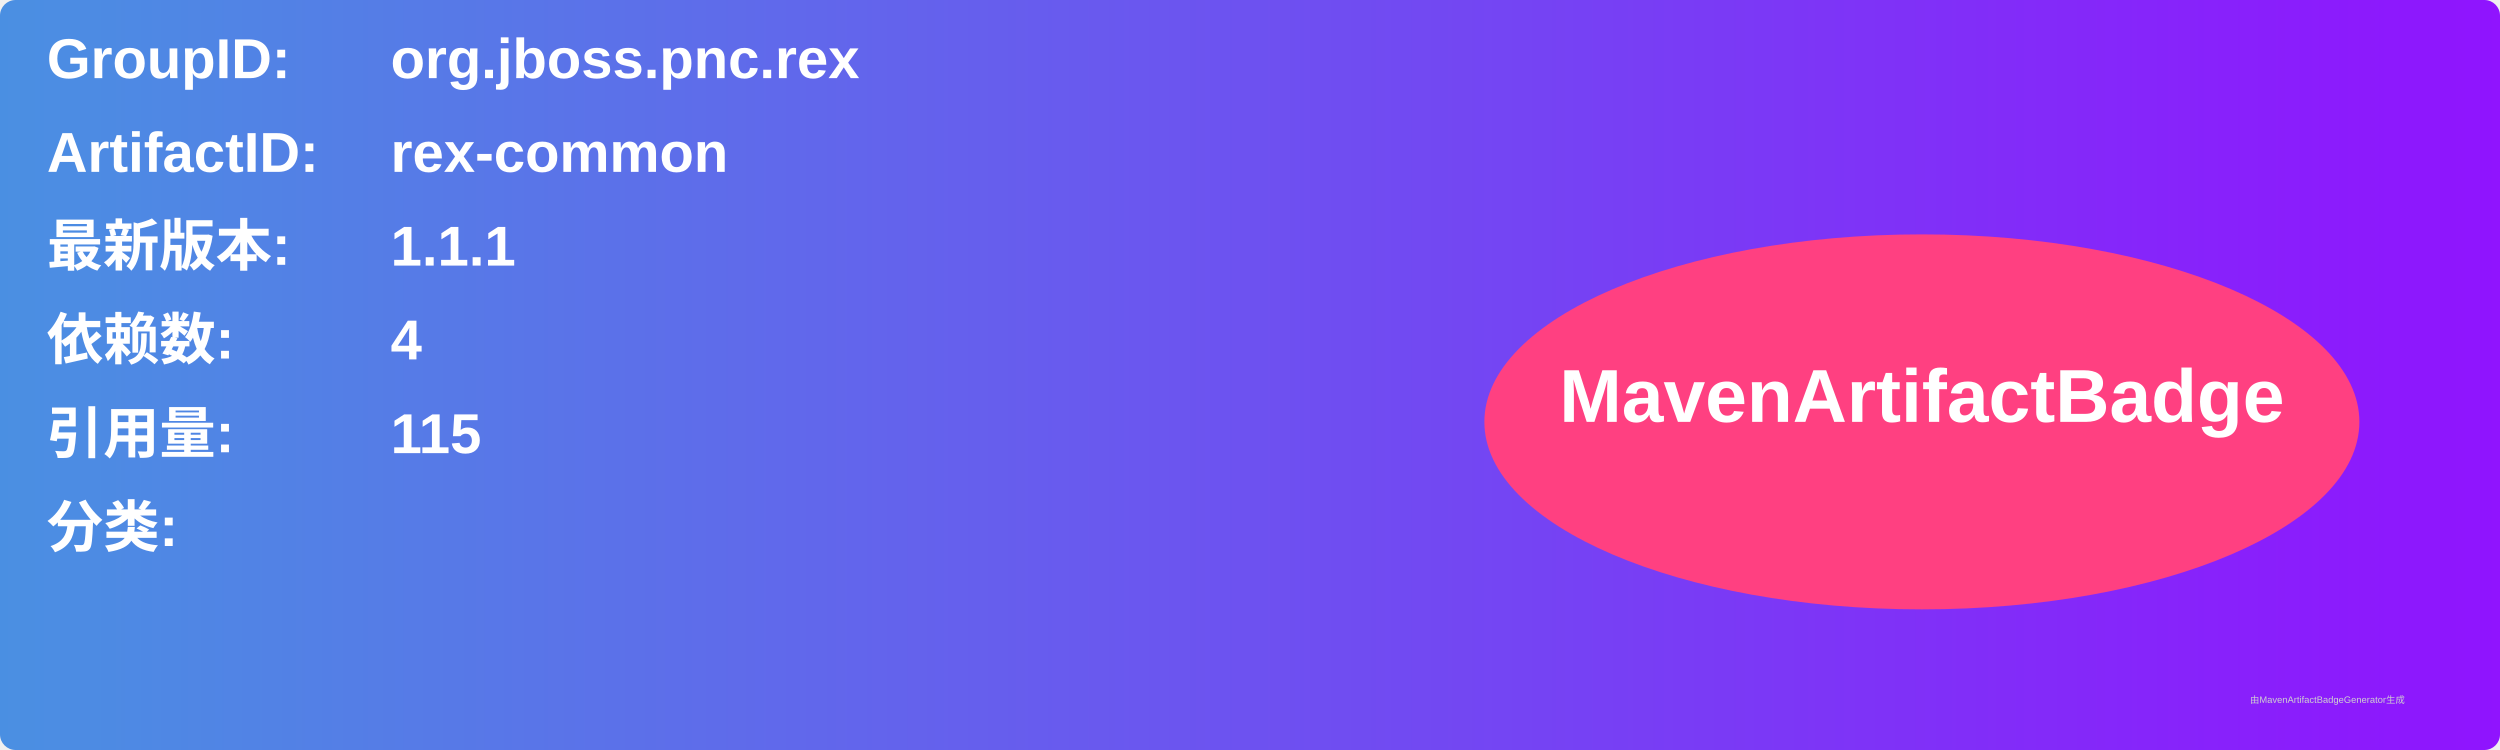
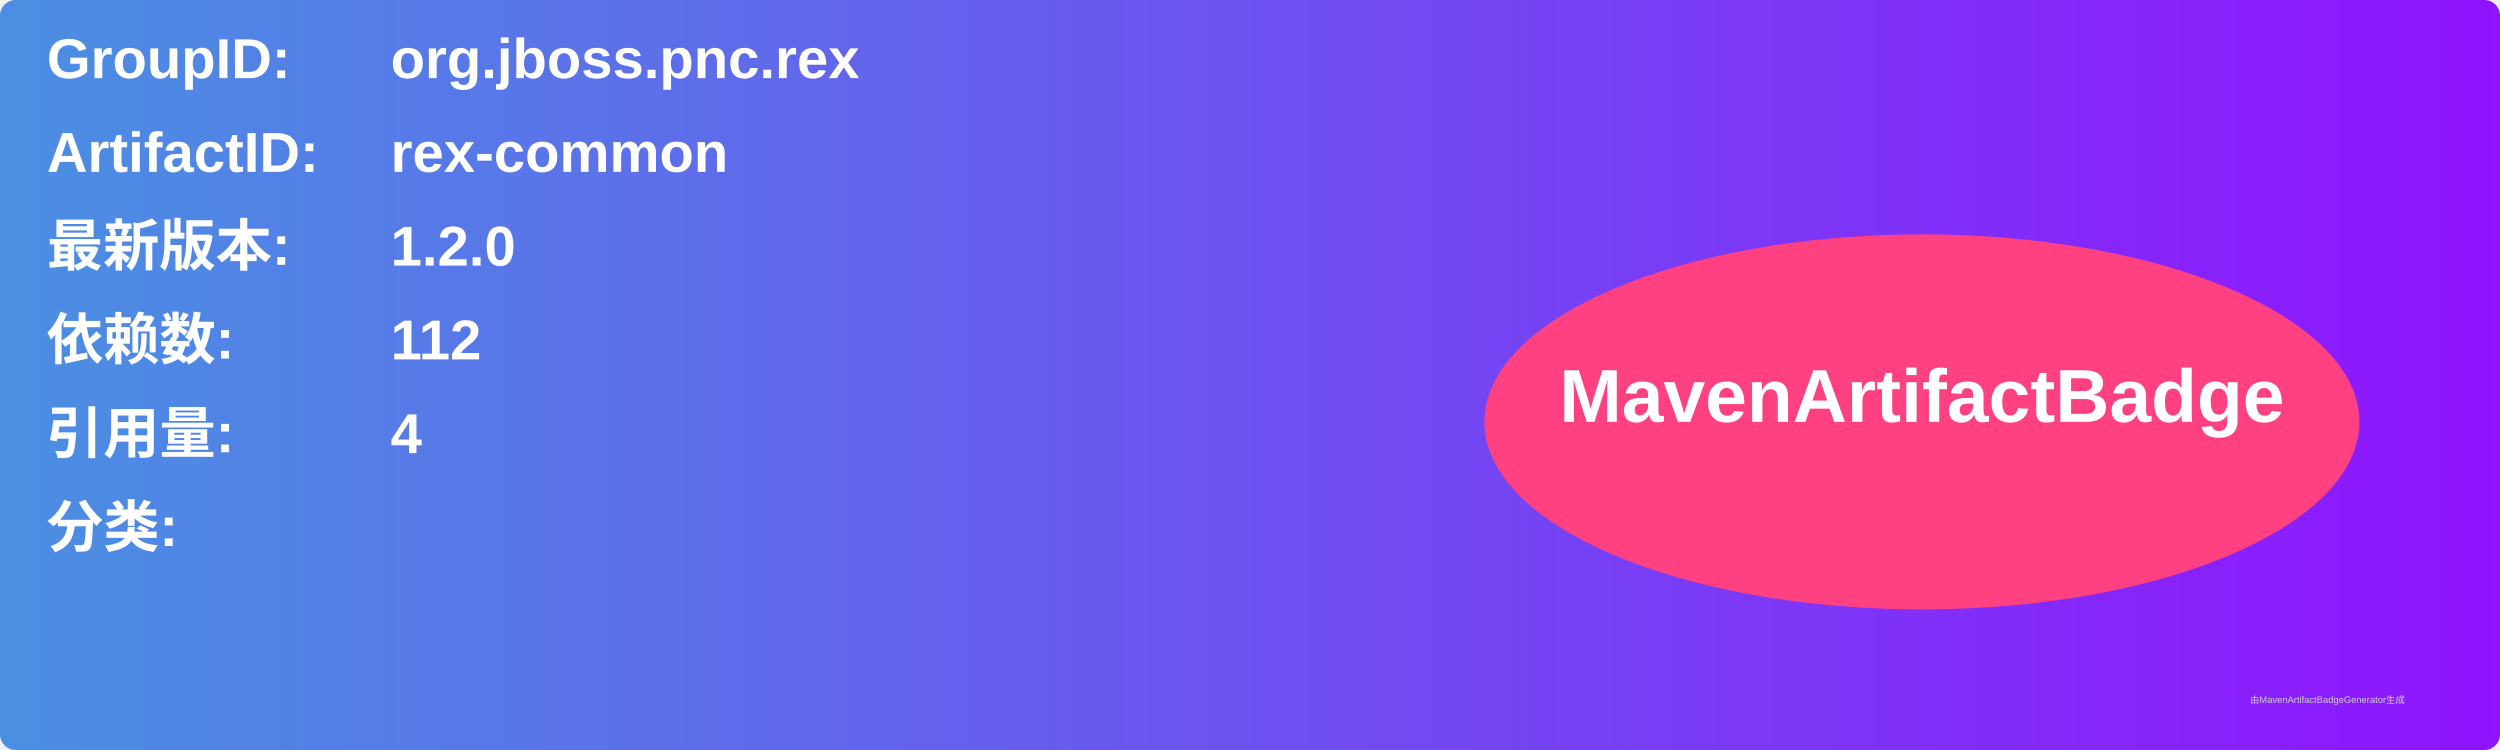
<svg xmlns="http://www.w3.org/2000/svg" width="800" height="240" viewBox="0 0 800 240">
  <linearGradient id="grad" x1="0%" y1="0%" x2="100%" y2="0%">
    <stop offset="0%" stop-color="#4a90e2" />
    <stop offset="100%" stop-color="#9013fe" />
  </linearGradient>
  <rect width="100%" height="100%" rx="5" ry="5" fill="url(#grad)" />
  <g transform="translate(15, 15)">
    <text x="0" y="10" font-family="Arial" font-size="18" fill="white" font-weight="bold" width="260">GroupID:</text>
    <text x="110" y="10" font-family="Arial" font-size="18" fill="white" font-weight="bold" width="460">org.jboss.pnc.rex</text>
    <text x="0" y="40" font-family="Arial" font-size="18" fill="white" font-weight="bold" width="260">ArtifactID:</text>
    <text x="110" y="40" font-family="Arial" font-size="18" fill="white" font-weight="bold" width="460">rex-common</text>
    <text x="0" y="70" font-family="Arial" font-size="18" fill="white" font-weight="bold">最新版本:</text>
    <text x="110" y="70" font-family="Arial" font-size="18" fill="white" font-weight="bold">
-       <tspan font-weight="bold">1.1.1</tspan>
+       <tspan font-weight="bold">1.2.0</tspan>
    </text>
    <text x="0" y="100" font-family="Arial" font-size="18" fill="white" font-weight="bold">依赖数: </text>
    <text x="110" y="100" font-family="Arial" font-size="18" fill="white">
-       <tspan font-weight="bold">4</tspan>
+       <tspan font-weight="bold">112</tspan>
    </text>
    <text x="0" y="130" font-family="Arial" font-size="18" fill="white" font-weight="bold">引用量: </text>
    <text x="110" y="130" font-family="Arial" font-size="18" fill="white">
-       <tspan font-weight="bold">115</tspan>
+       <tspan font-weight="bold">4</tspan>
    </text>
    <text x="0" y="160" font-family="Arial" font-size="18" fill="white" font-weight="bold">分类:</text>
    <text x="10" y="190" font-family="Arial" font-size="10" fill="white">
      <tspan font-weight="bold" />
    </text>
    <ellipse cx="600" cy="120" rx="140" ry="60" fill="#ff4081" />
    <text x="600" y="120" text-anchor="middle" font-family="Arial" font-size="24" fill="white" font-weight="bold">MavenArtifactBadge</text>
  </g>
  <text x="720" y="225" font-family="Arial" font-size="3" fill="#d0d0d0">由MavenArtifactBadgeGenerator生成</text>
</svg>
